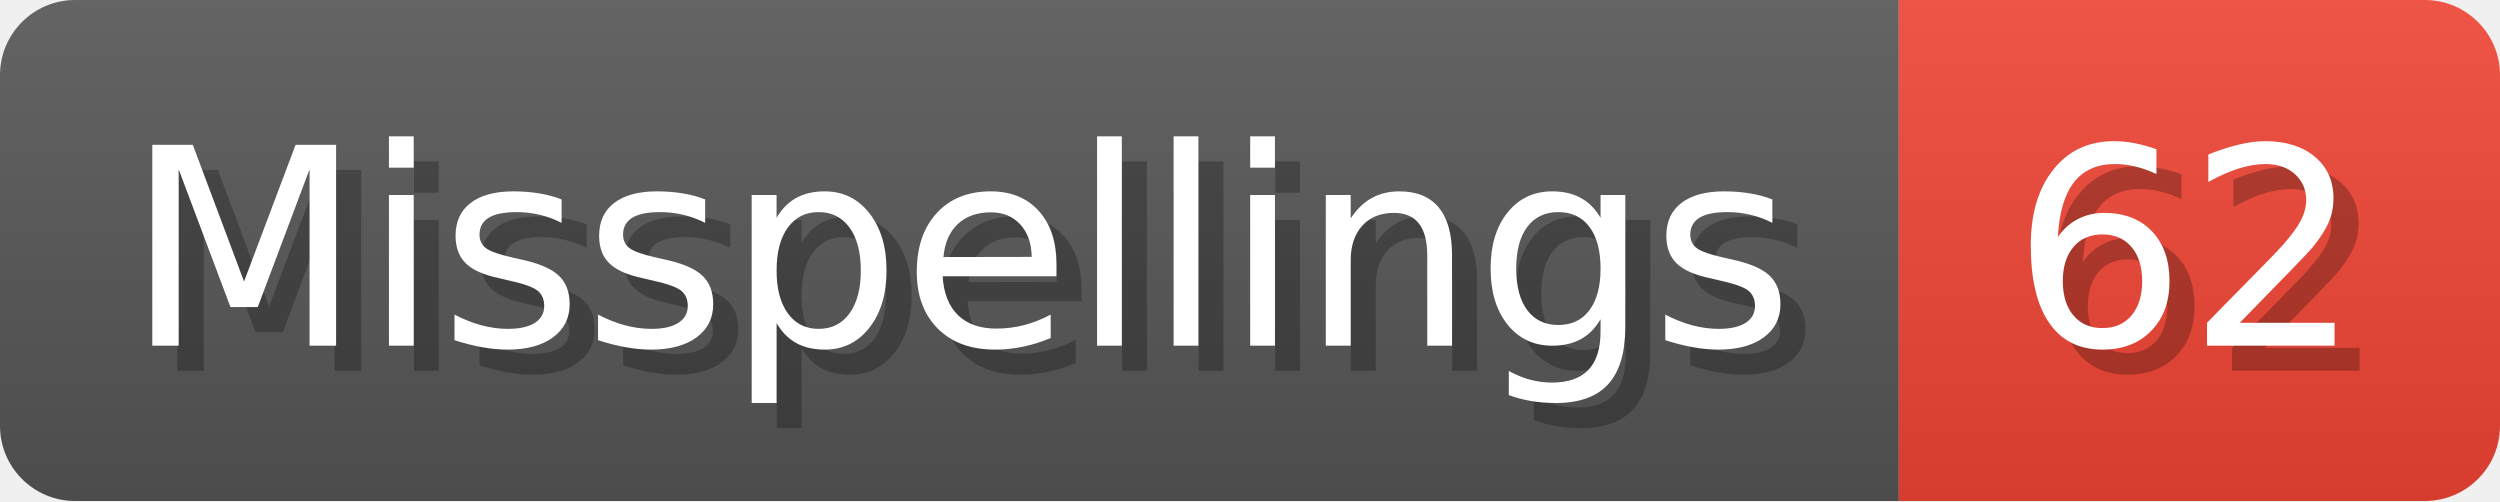
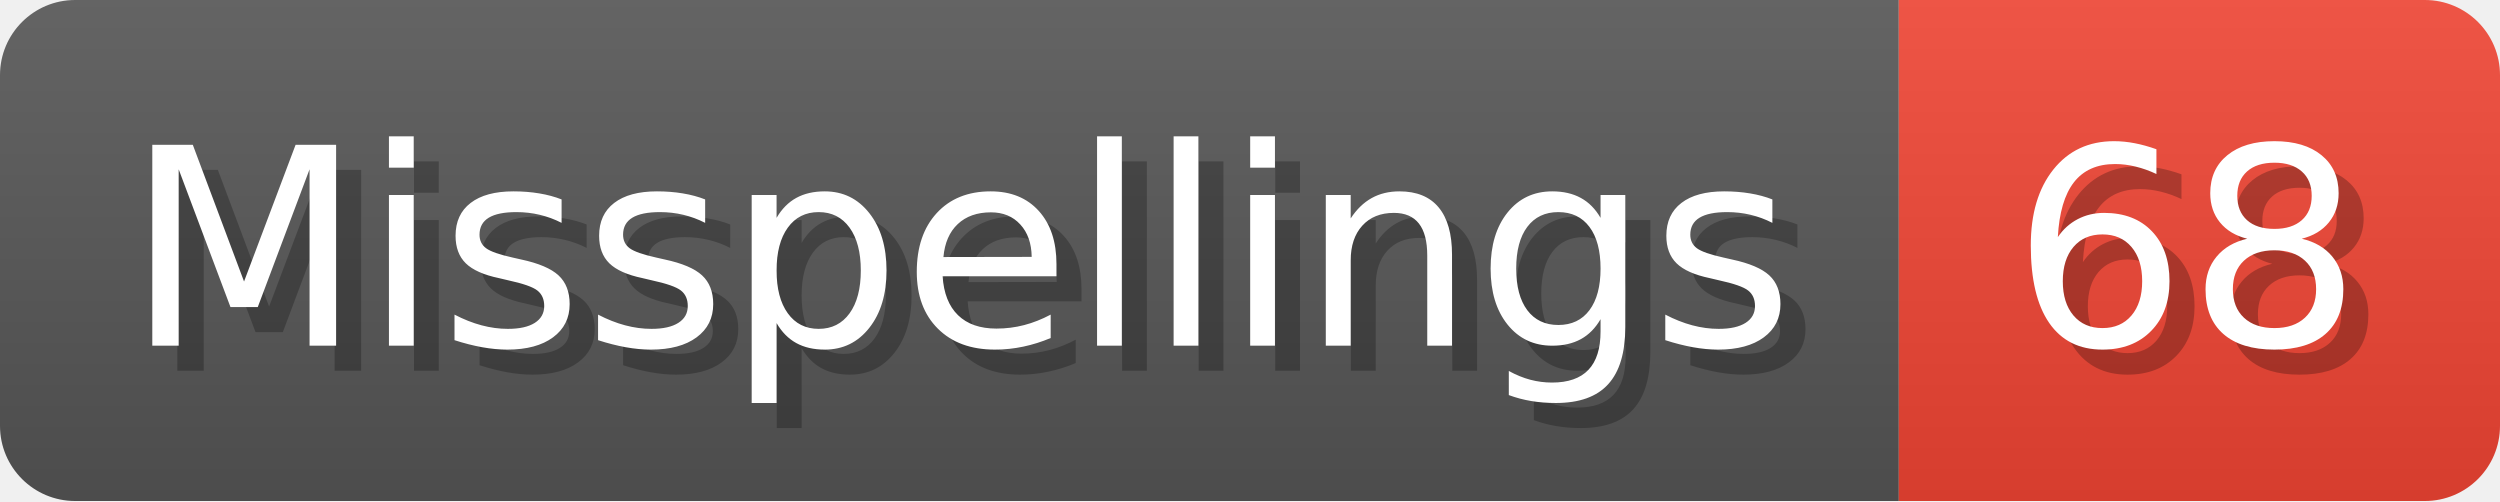
- <svg xmlns="http://www.w3.org/2000/svg" width="99.8" height="20" viewBox="0 0 998 200" role="img" aria-label="Misspellings: 62">
+ <svg xmlns="http://www.w3.org/2000/svg" width="99.8" height="20" viewBox="0 0 998 200" role="img" aria-label="Misspellings: 68">
  <linearGradient id="a" x2="0" y2="100%">
    <stop offset="0" stop-opacity=".1" stop-color="#EEE" />
    <stop offset="1" stop-opacity=".1" />
  </linearGradient>
  <mask id="m">
    <rect width="998" height="200" rx="30" fill="#FFF" />
  </mask>
  <g mask="url(#m)">
    <rect width="758" height="200" fill="#555" />
    <rect width="240" height="200" fill="#E43" x="758" />
    <rect width="998" height="200" fill="url(#a)" />
  </g>
  <g aria-hidden="true" fill="#fff" text-anchor="start" font-family="Verdana,DejaVu Sans,sans-serif" font-size="110">
    <text x="60" y="148" textLength="658" fill="#000" opacity="0.25">Misspellings</text>
    <text x="50" y="138" textLength="658">Misspellings</text>
-     <text x="813" y="148" textLength="140" fill="#000" opacity="0.25">62</text>
-     <text x="803" y="138" textLength="140">62</text>
+     <text x="813" y="148" textLength="140" fill="#000" opacity="0.25">68</text>
+     <text x="803" y="138" textLength="140">68</text>
  </g>
</svg>
